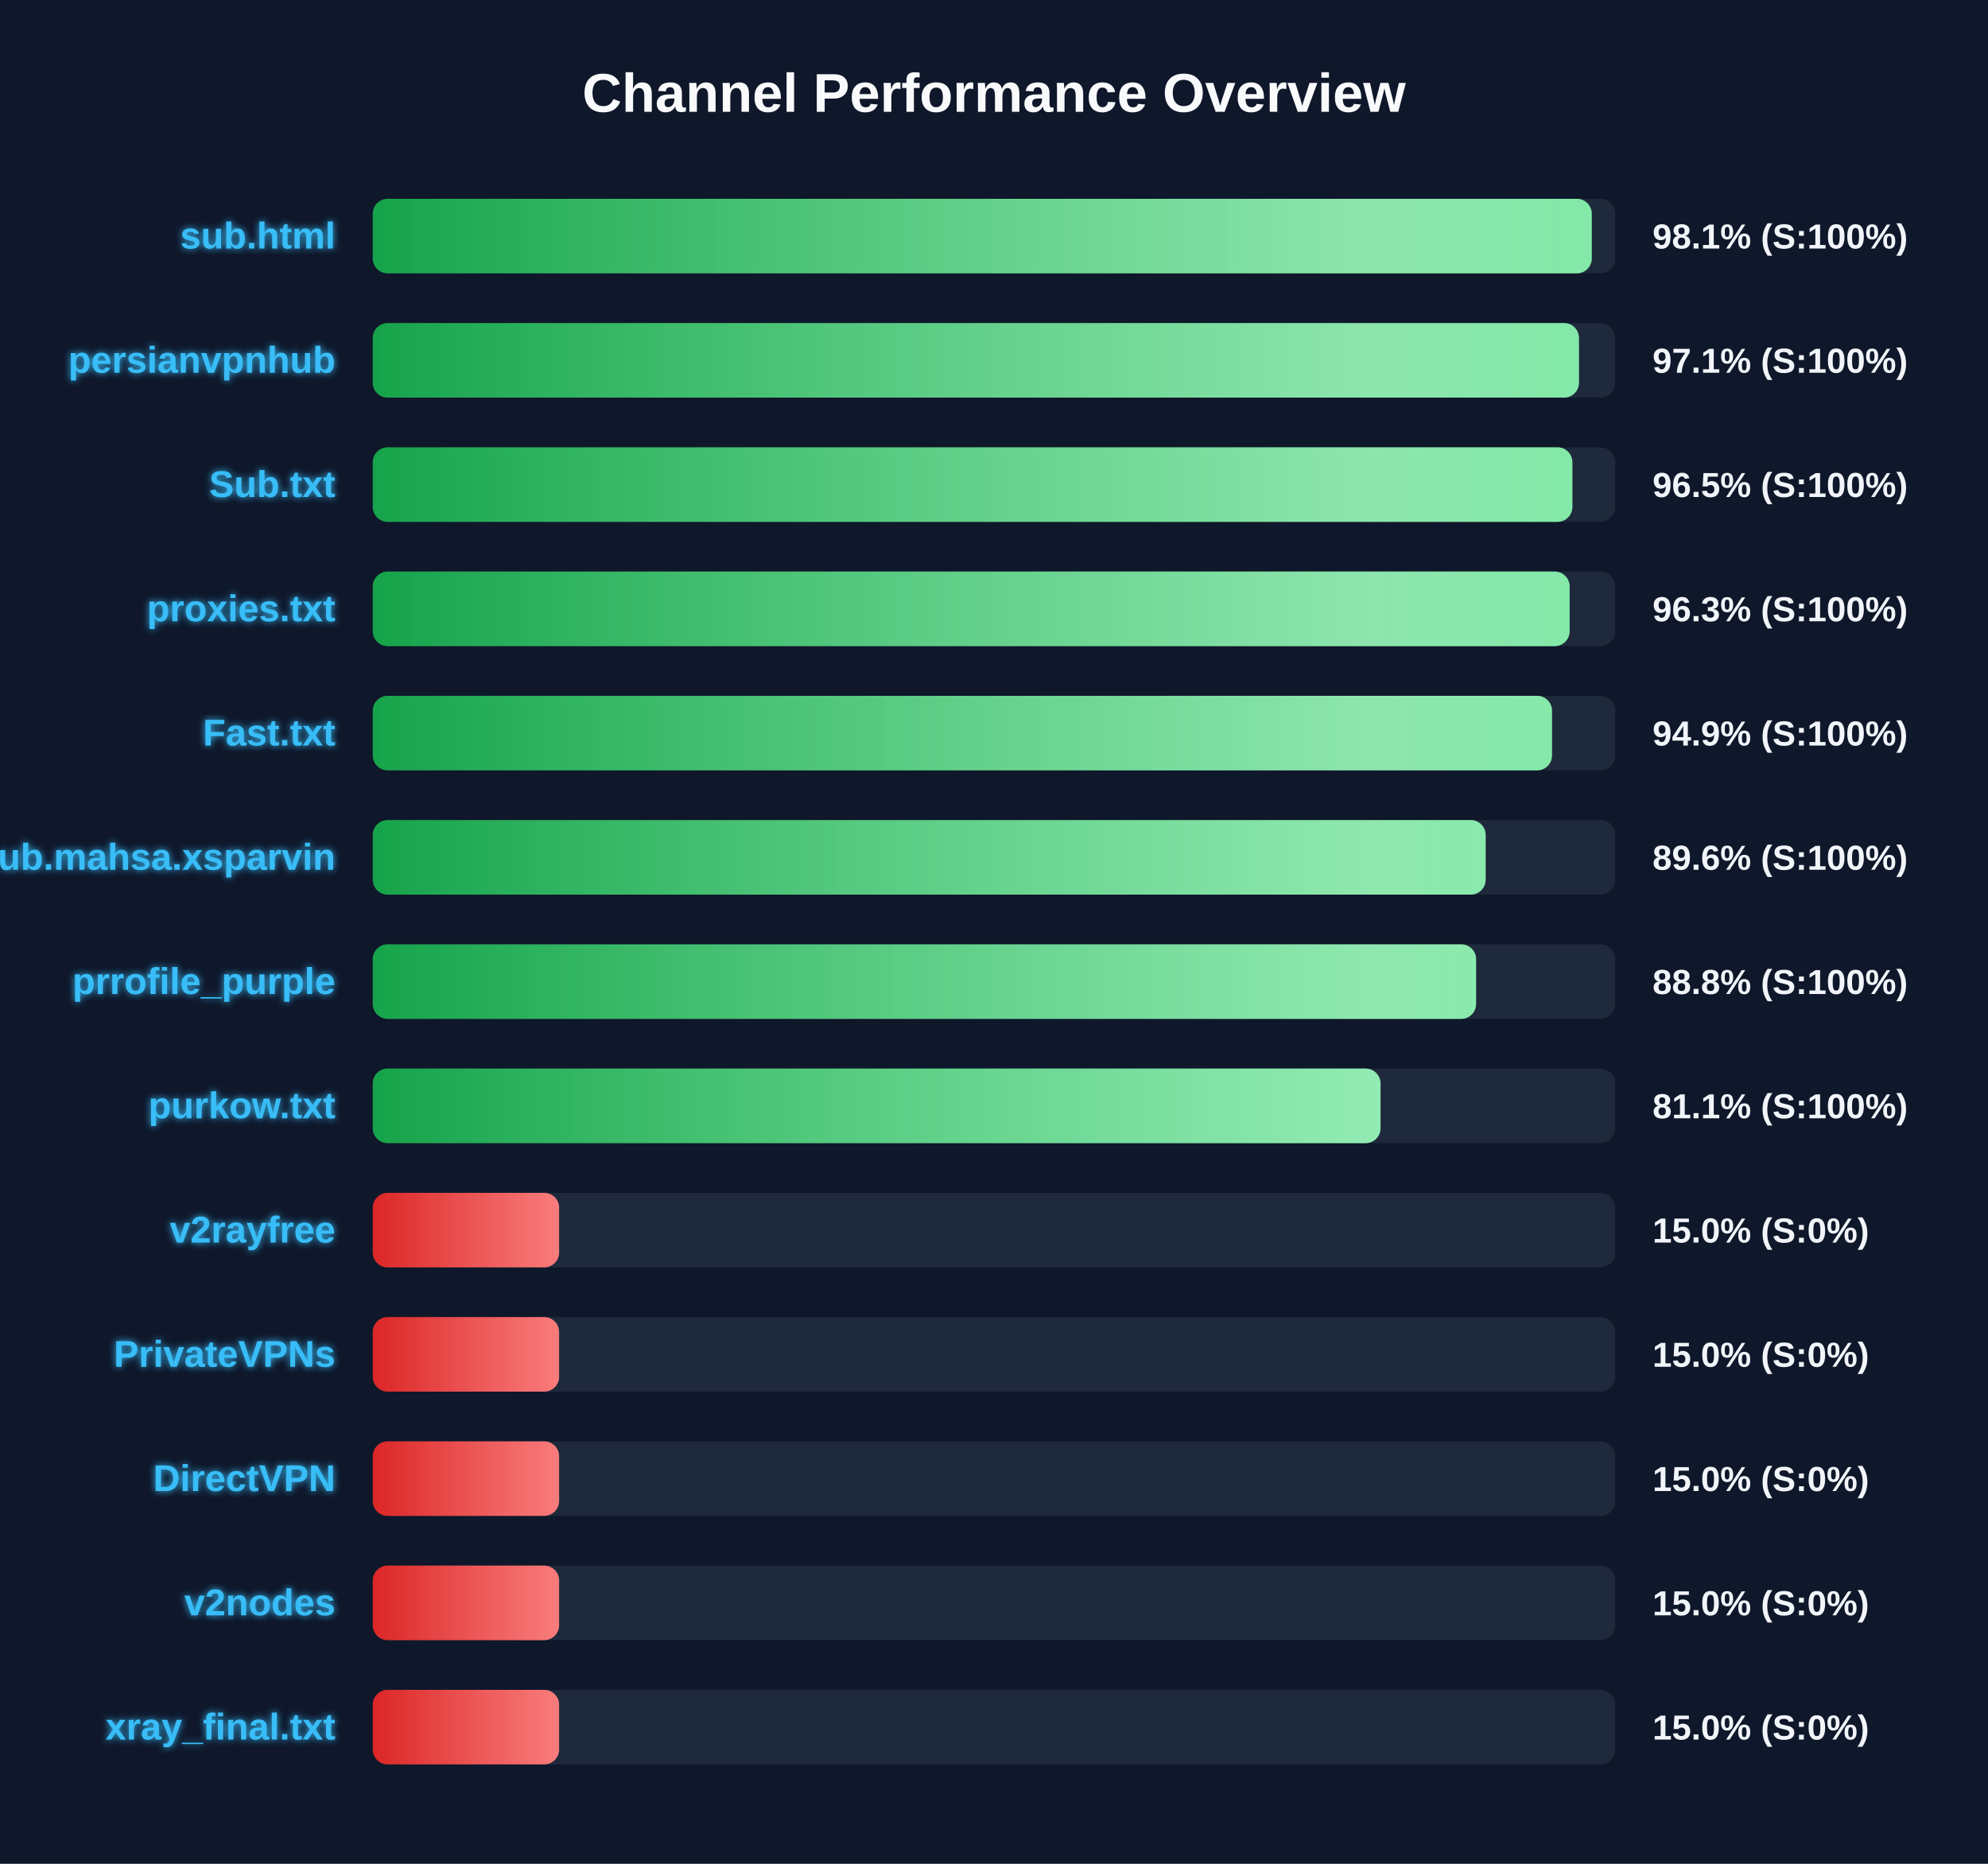
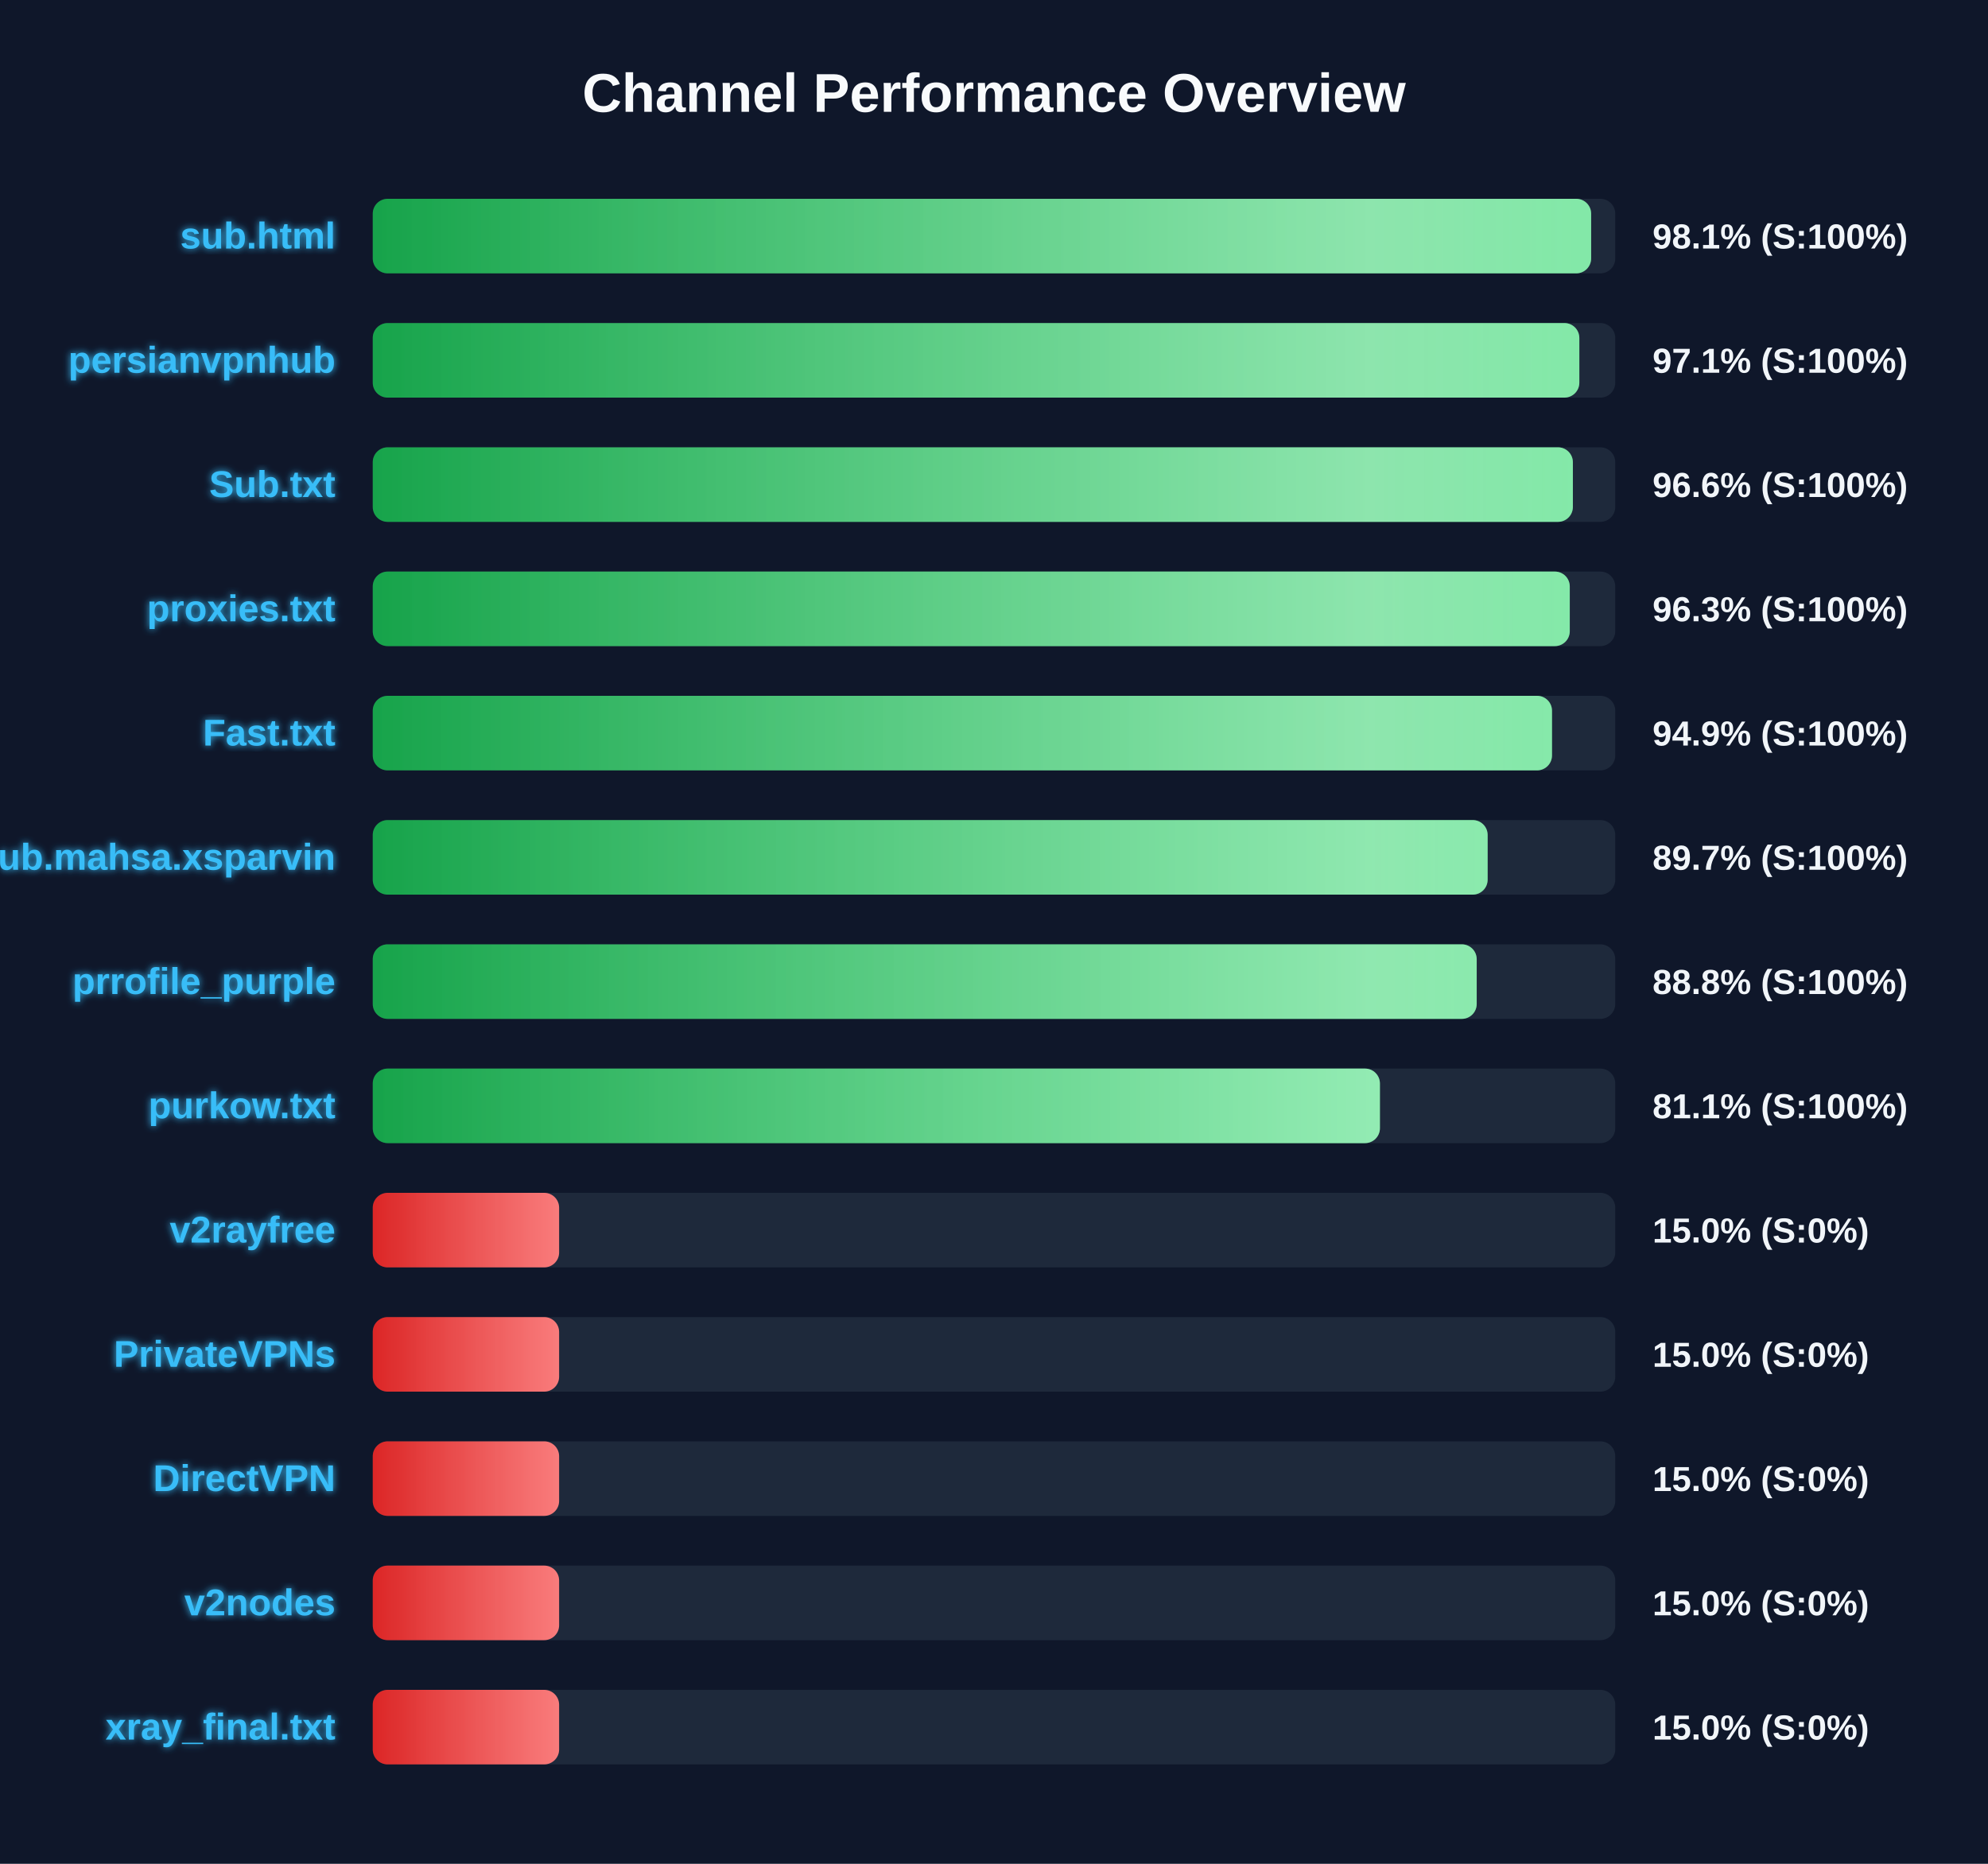
<svg xmlns="http://www.w3.org/2000/svg" width="800" height="750" version="1.1">
  <defs>
    <linearGradient id="grad-green" x1="0%" y1="0%" x2="100%" y2="0%">
      <stop offset="0%" stop-color="#16a34a" />
      <stop offset="100%" stop-color="#4ade80" />
    </linearGradient>
    <linearGradient id="grad-yellow" x1="0%" y1="0%" x2="100%" y2="0%">
      <stop offset="0%" stop-color="#ca8a04" />
      <stop offset="100%" stop-color="#fde047" />
    </linearGradient>
    <linearGradient id="grad-red" x1="0%" y1="0%" x2="100%" y2="0%">
      <stop offset="0%" stop-color="#dc2626" />
      <stop offset="100%" stop-color="#f87171" />
    </linearGradient>
    <linearGradient id="shimmer" x1="0%" y1="0%" x2="100%" y2="0%">
      <stop offset="0%" stop-color="rgba(255,255,255,0)" />
      <stop offset="50%" stop-color="rgba(255,255,255,0.4)" />
      <stop offset="100%" stop-color="rgba(255,255,255,0)" />
    </linearGradient>
    <filter id="glow" x="-20%" y="-20%" width="140%" height="140%">
      <feGaussianBlur stdDeviation="1.5" result="blur" />
      <feComposite in="SourceGraphic" in2="blur" operator="over" />
    </filter>
  </defs>
  <style>
        .bg-rect { fill: #0f172a; }
        .title { font: bold 22px 'Segoe UI', Arial, sans-serif; fill: #f8fafc; }
        .row { font: bold 15px 'Segoe UI', Arial, sans-serif; fill: #38bdf8; filter: url(#glow); }
        .score { font: bold 14px 'Segoe UI', Arial, sans-serif; fill: #f1f5f9; }
        @keyframes shimmer-anim {
            0% { transform: translateX(-100%); }
            100% { transform: translateX(200%); }
        }
        .shimmer-rect {
            animation: shimmer-anim 2.5s infinite linear;
        }
    </style>
  <rect width="100%" height="100%" class="bg-rect" />
  <text x="400" y="45" text-anchor="middle" class="title">Channel Performance Overview</text>
  <rect x="150" y="80" width="500" height="30" fill="#1e293b" rx="6" />
  <clipPath id="clip-0">
-     <rect x="150" y="80" width="490.55" height="30" rx="6" />
+     <rect x="150" y="80" width="490.3" height="30" rx="6" />
  </clipPath>
-   <rect x="150" y="80" width="490.55" height="30" fill="url(#grad-green)" rx="6" />
+   <rect x="150" y="80" width="490.3" height="30" fill="url(#grad-green)" rx="6" />
  <g clip-path="url(#clip-0)">
    <rect x="150" y="80" width="100%" height="30" fill="url(#shimmer)" class="shimmer-rect" />
  </g>
  <text x="135" y="100" text-anchor="end" class="row">sub.html</text>
  <text x="665" y="100" text-anchor="start" class="score">98.1% (S:100%)</text>
  <rect x="150" y="130" width="500" height="30" fill="#1e293b" rx="6" />
  <clipPath id="clip-1">
-     <rect x="150" y="130" width="485.4" height="30" rx="6" />
+     <rect x="150" y="130" width="485.55" height="30" rx="6" />
  </clipPath>
-   <rect x="150" y="130" width="485.4" height="30" fill="url(#grad-green)" rx="6" />
+   <rect x="150" y="130" width="485.55" height="30" fill="url(#grad-green)" rx="6" />
  <g clip-path="url(#clip-1)">
    <rect x="150" y="130" width="100%" height="30" fill="url(#shimmer)" class="shimmer-rect" />
  </g>
  <text x="135" y="150" text-anchor="end" class="row">persianvpnhub</text>
  <text x="665" y="150" text-anchor="start" class="score">97.1% (S:100%)</text>
  <rect x="150" y="180" width="500" height="30" fill="#1e293b" rx="6" />
  <clipPath id="clip-2">
-     <rect x="150" y="180" width="482.75" height="30" rx="6" />
+     <rect x="150" y="180" width="482.95" height="30" rx="6" />
  </clipPath>
-   <rect x="150" y="180" width="482.75" height="30" fill="url(#grad-green)" rx="6" />
+   <rect x="150" y="180" width="482.95" height="30" fill="url(#grad-green)" rx="6" />
  <g clip-path="url(#clip-2)">
    <rect x="150" y="180" width="100%" height="30" fill="url(#shimmer)" class="shimmer-rect" />
  </g>
  <text x="135" y="200" text-anchor="end" class="row">Sub.txt</text>
-   <text x="665" y="200" text-anchor="start" class="score">96.5% (S:100%)</text>
+   <text x="665" y="200" text-anchor="start" class="score">96.6% (S:100%)</text>
  <rect x="150" y="230" width="500" height="30" fill="#1e293b" rx="6" />
  <clipPath id="clip-3">
-     <rect x="150" y="230" width="481.65" height="30" rx="6" />
+     <rect x="150" y="230" width="481.7" height="30" rx="6" />
  </clipPath>
-   <rect x="150" y="230" width="481.65" height="30" fill="url(#grad-green)" rx="6" />
+   <rect x="150" y="230" width="481.7" height="30" fill="url(#grad-green)" rx="6" />
  <g clip-path="url(#clip-3)">
    <rect x="150" y="230" width="100%" height="30" fill="url(#shimmer)" class="shimmer-rect" />
  </g>
  <text x="135" y="250" text-anchor="end" class="row">proxies.txt</text>
  <text x="665" y="250" text-anchor="start" class="score">96.3% (S:100%)</text>
  <rect x="150" y="280" width="500" height="30" fill="#1e293b" rx="6" />
  <clipPath id="clip-4">
    <rect x="150" y="280" width="474.55" height="30" rx="6" />
  </clipPath>
  <rect x="150" y="280" width="474.55" height="30" fill="url(#grad-green)" rx="6" />
  <g clip-path="url(#clip-4)">
    <rect x="150" y="280" width="100%" height="30" fill="url(#shimmer)" class="shimmer-rect" />
  </g>
  <text x="135" y="300" text-anchor="end" class="row">Fast.txt</text>
  <text x="665" y="300" text-anchor="start" class="score">94.9% (S:100%)</text>
  <rect x="150" y="330" width="500" height="30" fill="#1e293b" rx="6" />
  <clipPath id="clip-5">
-     <rect x="150" y="330" width="447.85" height="30" rx="6" />
+     <rect x="150" y="330" width="448.65" height="30" rx="6" />
  </clipPath>
-   <rect x="150" y="330" width="447.85" height="30" fill="url(#grad-green)" rx="6" />
+   <rect x="150" y="330" width="448.65" height="30" fill="url(#grad-green)" rx="6" />
  <g clip-path="url(#clip-5)">
    <rect x="150" y="330" width="100%" height="30" fill="url(#shimmer)" class="shimmer-rect" />
  </g>
  <text x="135" y="350" text-anchor="end" class="row">Sub.mahsa.xsparvin</text>
-   <text x="665" y="350" text-anchor="start" class="score">89.6% (S:100%)</text>
+   <text x="665" y="350" text-anchor="start" class="score">89.7% (S:100%)</text>
  <rect x="150" y="380" width="500" height="30" fill="#1e293b" rx="6" />
  <clipPath id="clip-6">
-     <rect x="150" y="380" width="444.0" height="30" rx="6" />
+     <rect x="150" y="380" width="444.25" height="30" rx="6" />
  </clipPath>
-   <rect x="150" y="380" width="444.0" height="30" fill="url(#grad-green)" rx="6" />
+   <rect x="150" y="380" width="444.25" height="30" fill="url(#grad-green)" rx="6" />
  <g clip-path="url(#clip-6)">
    <rect x="150" y="380" width="100%" height="30" fill="url(#shimmer)" class="shimmer-rect" />
  </g>
  <text x="135" y="400" text-anchor="end" class="row">prrofile_purple</text>
  <text x="665" y="400" text-anchor="start" class="score">88.8% (S:100%)</text>
  <rect x="150" y="430" width="500" height="30" fill="#1e293b" rx="6" />
  <clipPath id="clip-7">
-     <rect x="150" y="430" width="405.55" height="30" rx="6" />
+     <rect x="150" y="430" width="405.3" height="30" rx="6" />
  </clipPath>
-   <rect x="150" y="430" width="405.55" height="30" fill="url(#grad-green)" rx="6" />
+   <rect x="150" y="430" width="405.3" height="30" fill="url(#grad-green)" rx="6" />
  <g clip-path="url(#clip-7)">
    <rect x="150" y="430" width="100%" height="30" fill="url(#shimmer)" class="shimmer-rect" />
  </g>
  <text x="135" y="450" text-anchor="end" class="row">purkow.txt</text>
  <text x="665" y="450" text-anchor="start" class="score">81.1% (S:100%)</text>
  <rect x="150" y="480" width="500" height="30" fill="#1e293b" rx="6" />
  <clipPath id="clip-8">
    <rect x="150" y="480" width="75.0" height="30" rx="6" />
  </clipPath>
  <rect x="150" y="480" width="75.0" height="30" fill="url(#grad-red)" rx="6" />
  <g clip-path="url(#clip-8)">
    <rect x="150" y="480" width="100%" height="30" fill="url(#shimmer)" class="shimmer-rect" />
  </g>
  <text x="135" y="500" text-anchor="end" class="row">v2rayfree</text>
  <text x="665" y="500" text-anchor="start" class="score">15.0% (S:0%)</text>
  <rect x="150" y="530" width="500" height="30" fill="#1e293b" rx="6" />
  <clipPath id="clip-9">
    <rect x="150" y="530" width="75.0" height="30" rx="6" />
  </clipPath>
  <rect x="150" y="530" width="75.0" height="30" fill="url(#grad-red)" rx="6" />
  <g clip-path="url(#clip-9)">
    <rect x="150" y="530" width="100%" height="30" fill="url(#shimmer)" class="shimmer-rect" />
  </g>
  <text x="135" y="550" text-anchor="end" class="row">PrivateVPNs</text>
  <text x="665" y="550" text-anchor="start" class="score">15.0% (S:0%)</text>
  <rect x="150" y="580" width="500" height="30" fill="#1e293b" rx="6" />
  <clipPath id="clip-10">
    <rect x="150" y="580" width="75.0" height="30" rx="6" />
  </clipPath>
  <rect x="150" y="580" width="75.0" height="30" fill="url(#grad-red)" rx="6" />
  <g clip-path="url(#clip-10)">
    <rect x="150" y="580" width="100%" height="30" fill="url(#shimmer)" class="shimmer-rect" />
  </g>
  <text x="135" y="600" text-anchor="end" class="row">DirectVPN</text>
  <text x="665" y="600" text-anchor="start" class="score">15.0% (S:0%)</text>
  <rect x="150" y="630" width="500" height="30" fill="#1e293b" rx="6" />
  <clipPath id="clip-11">
    <rect x="150" y="630" width="75.0" height="30" rx="6" />
  </clipPath>
  <rect x="150" y="630" width="75.0" height="30" fill="url(#grad-red)" rx="6" />
  <g clip-path="url(#clip-11)">
    <rect x="150" y="630" width="100%" height="30" fill="url(#shimmer)" class="shimmer-rect" />
  </g>
  <text x="135" y="650" text-anchor="end" class="row">v2nodes</text>
  <text x="665" y="650" text-anchor="start" class="score">15.0% (S:0%)</text>
  <rect x="150" y="680" width="500" height="30" fill="#1e293b" rx="6" />
  <clipPath id="clip-12">
    <rect x="150" y="680" width="75.0" height="30" rx="6" />
  </clipPath>
  <rect x="150" y="680" width="75.0" height="30" fill="url(#grad-red)" rx="6" />
  <g clip-path="url(#clip-12)">
    <rect x="150" y="680" width="100%" height="30" fill="url(#shimmer)" class="shimmer-rect" />
  </g>
  <text x="135" y="700" text-anchor="end" class="row">xray_final.txt</text>
  <text x="665" y="700" text-anchor="start" class="score">15.0% (S:0%)</text>
</svg>
